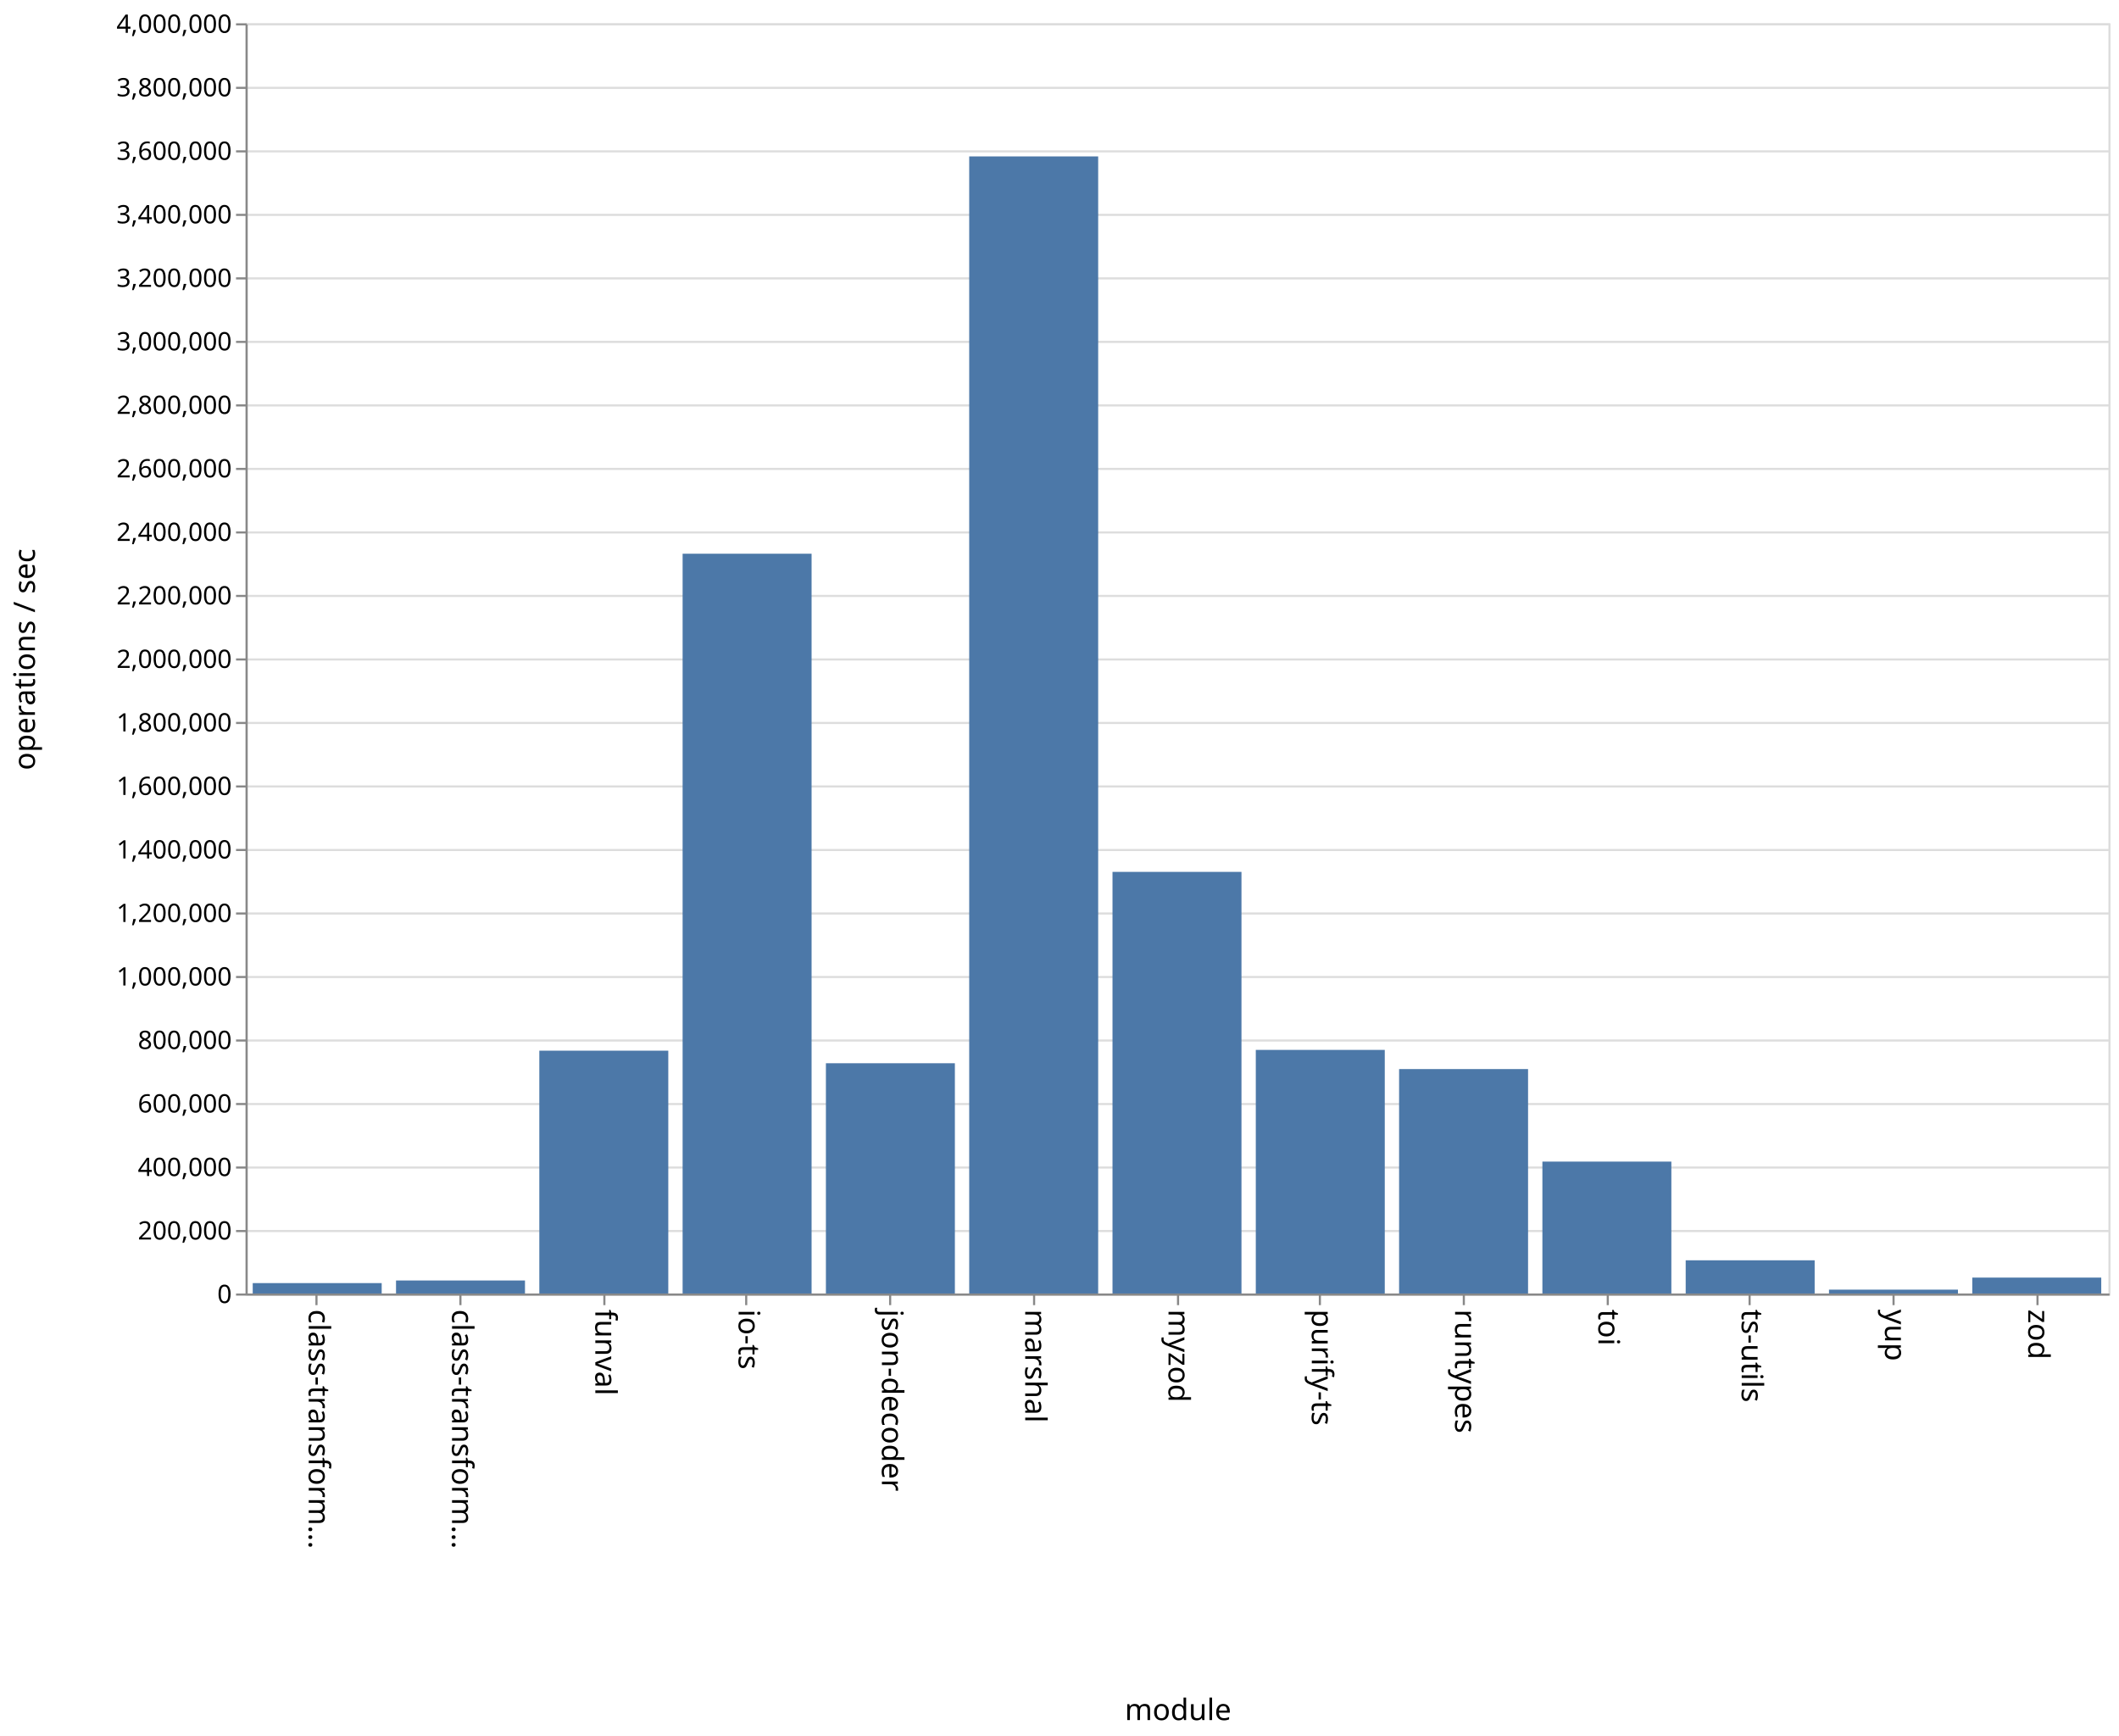
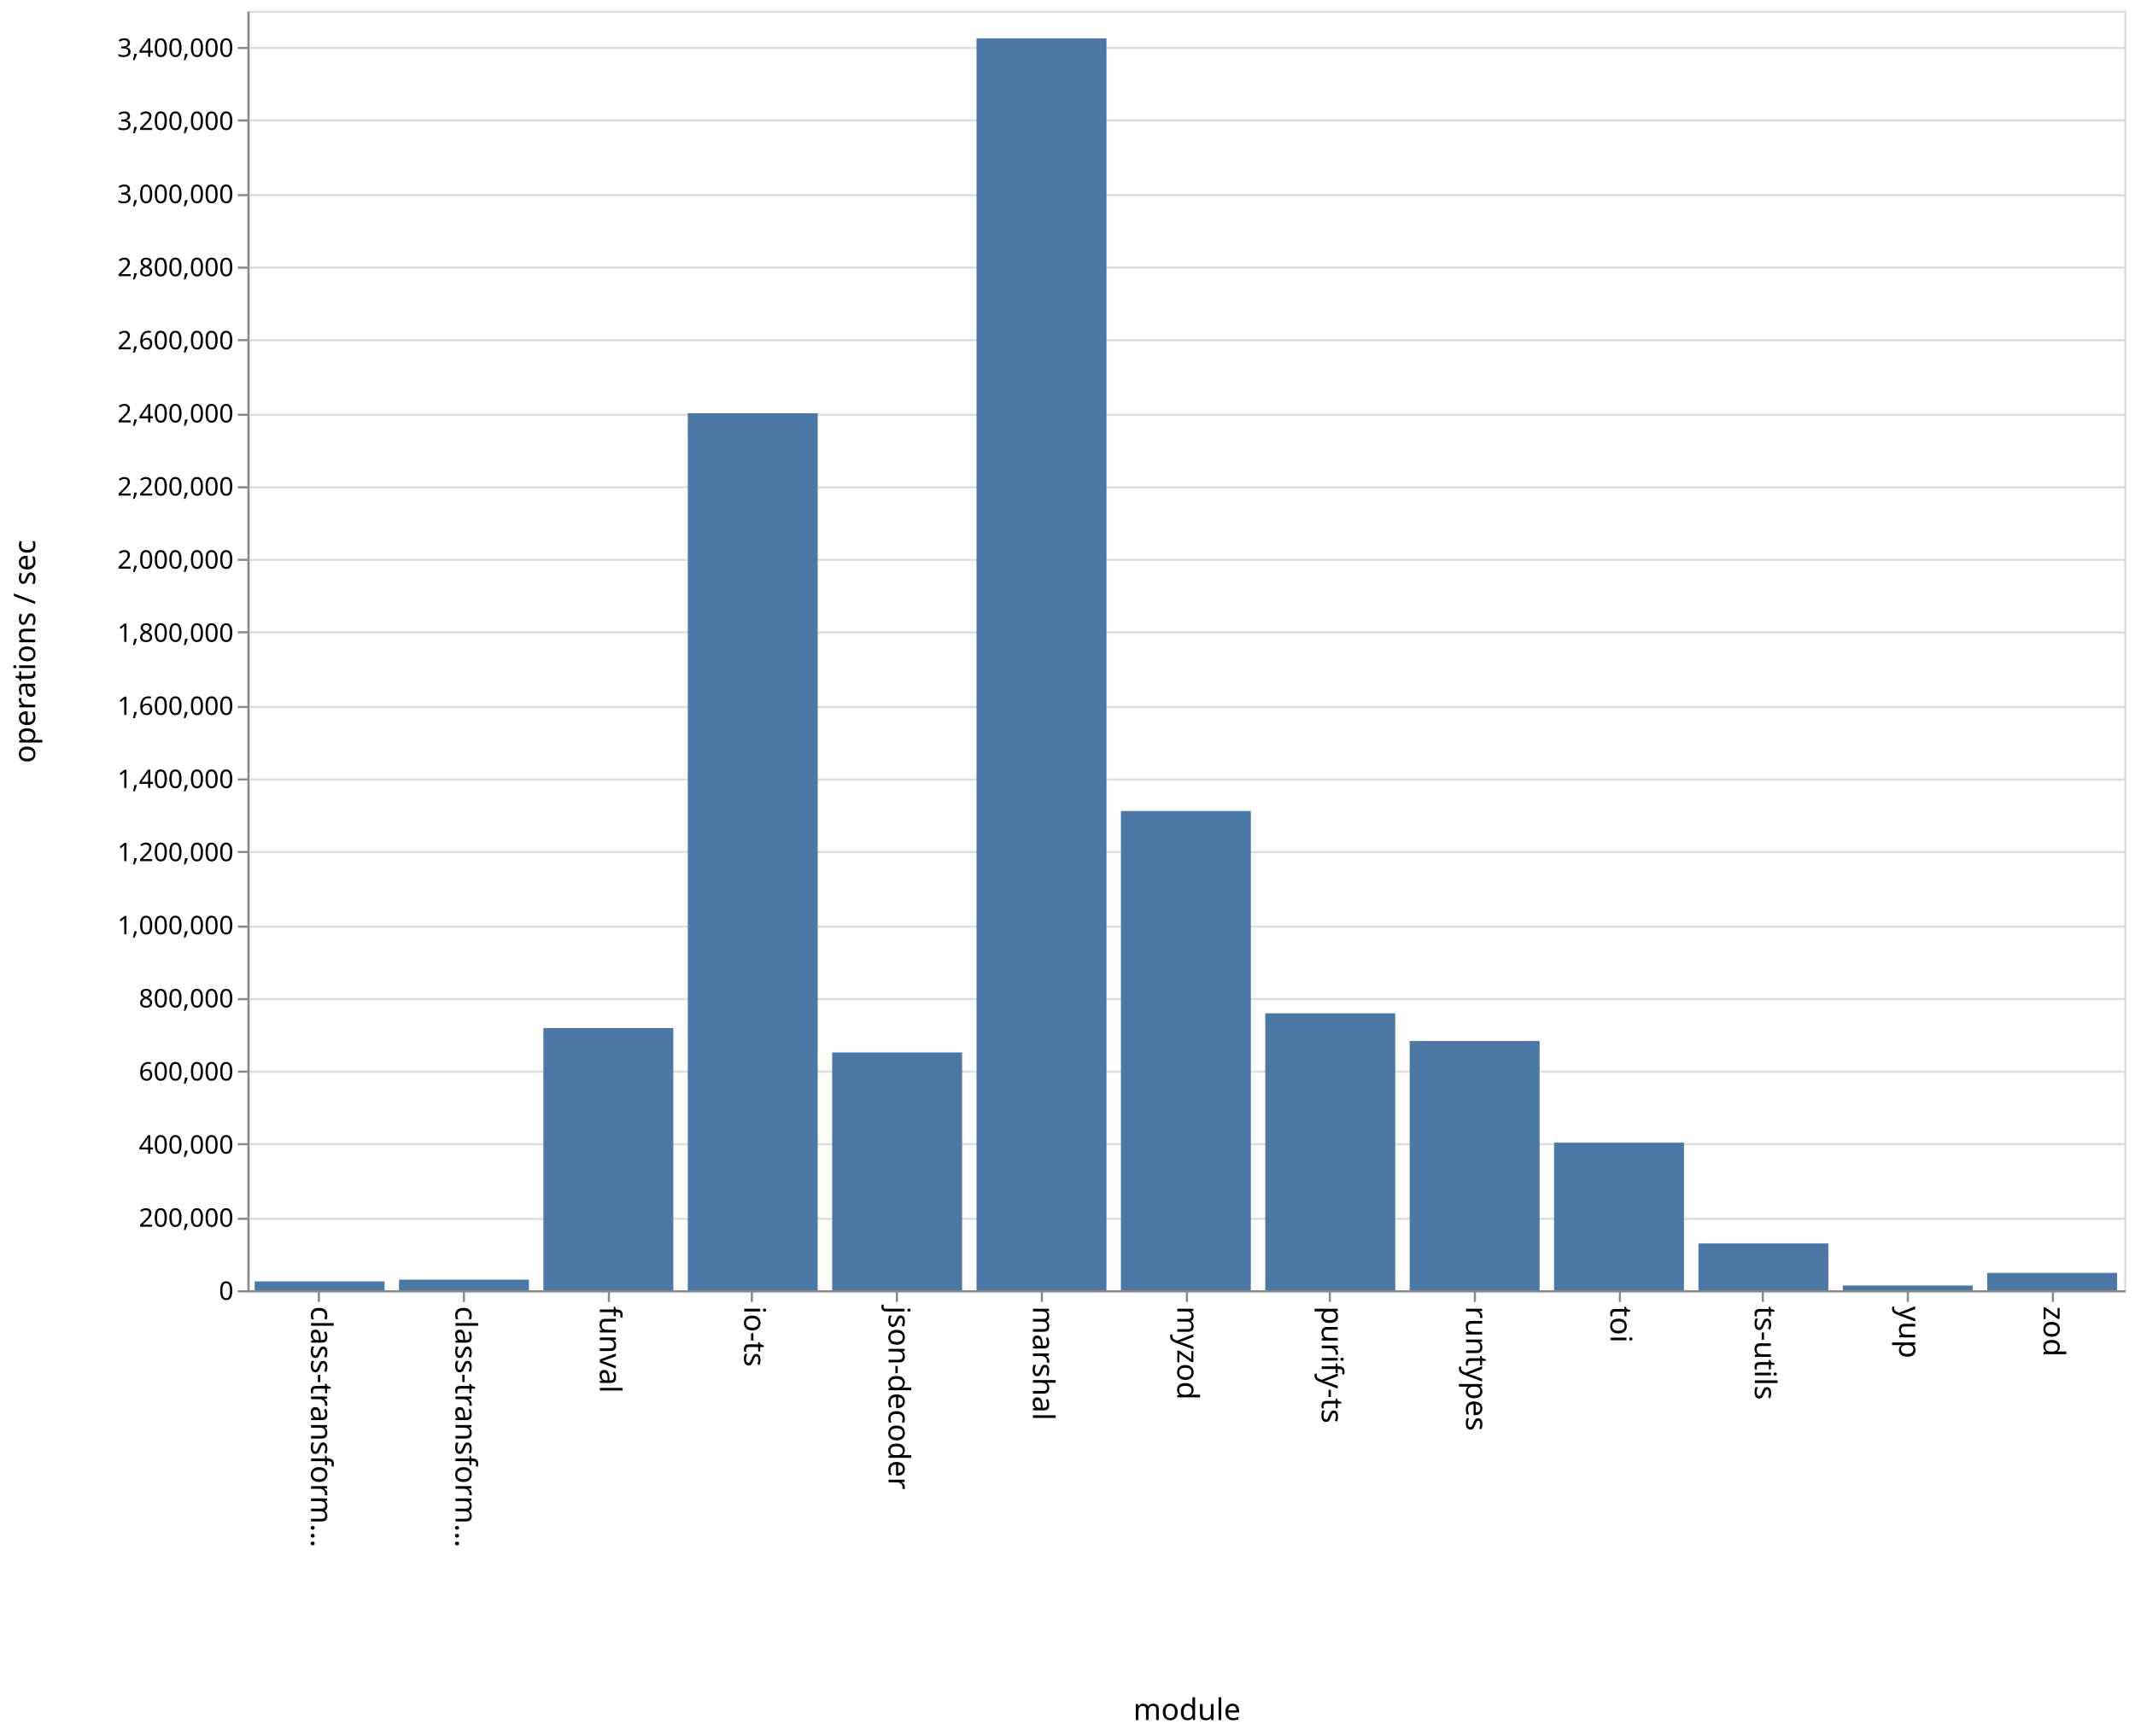
- <svg xmlns="http://www.w3.org/2000/svg" class="marks" width="1001" height="820">
-   <path fill="#fff" d="M0 0h1001v820H0z" />
+ <svg xmlns="http://www.w3.org/2000/svg" class="marks" width="1001" height="814">
+   <path fill="#fff" d="M0 0h1001v814H0z" />
  <g class="mark-group role-frame root">
-     <path class="background" d="M116.5 11.5h880v600h-880z" fill="none" stroke="#ddd" />
+     <path class="background" d="M116.5 5.5h880v600h-880z" fill="none" stroke="#ddd" />
    <g class="mark-group role-axis">
-       <path class="background" d="M116.5 11.5z" pointer-events="none" fill="none" />
+       <path class="background" d="M116.5 5.5z" pointer-events="none" fill="none" />
      <g class="mark-rule role-axis-grid" pointer-events="none" fill="none" stroke="#ddd">
-         <path d="M116.5 611.5h880M116.5 581.5h880M116.5 551.5h880M116.5 521.5h880M116.5 491.5h880M116.5 461.5h880M116.5 431.5h880M116.5 401.5h880M116.5 371.5h880M116.5 341.5h880M116.5 311.5h880M116.5 281.5h880M116.5 251.5h880M116.5 221.5h880M116.5 191.5h880M116.5 161.5h880M116.5 131.5h880M116.5 101.5h880M116.5 71.5h880M116.5 41.5h880M116.5 11.5h880" />
+         <path d="M116.5 605.5h880M116.5 571.5h880M116.5 536.5h880M116.5 502.5h880M116.5 468.5h880M116.5 434.5h880M116.5 399.5h880M116.5 365.5h880M116.5 331.5h880M116.5 296.5h880M116.5 262.5h880M116.5 228.5h880M116.5 194.5h880M116.5 159.5h880M116.5 125.5h880M116.5 91.5h880M116.5 56.5h880M116.5 22.5h880" />
      </g>
    </g>
    <g class="mark-group role-axis">
-       <path class="background" d="M116.5 611.5z" pointer-events="none" fill="none" />
+       <path class="background" d="M116.5 605.5z" pointer-events="none" fill="none" />
      <g class="mark-rule role-axis-tick" pointer-events="none" fill="none" stroke="#888">
-         <path d="M149.5 611.5v5M217.5 611.5v5M285.5 611.5v5M352.5 611.5v5M420.5 611.5v5M488.5 611.5v5M556.5 611.5v5M623.5 611.5v5M691.5 611.5v5M759.5 611.5v5M826.5 611.5v5M894.5 611.5v5M962.5 611.5v5" />
+         <path d="M149.5 605.5v5M217.5 605.5v5M285.5 605.5v5M352.5 605.5v5M420.5 605.5v5M488.5 605.5v5M556.5 605.5v5M623.5 605.5v5M691.5 605.5v5M759.5 605.5v5M826.5 605.5v5M894.5 605.5v5M962.5 605.5v5" />
      </g>
      <g class="mark-text role-axis-label" pointer-events="none" font-family="sans-serif" font-size="14">
-         <text transform="rotate(90 -236.327 382.173)">
+         <text transform="rotate(90 -233.327 379.173)">
                    class-transform…
                </text>
-         <text transform="rotate(90 -202.48 416.02)">
+         <text transform="rotate(90 -199.48 413.02)">
                    class-transform…
                </text>
-         <text transform="rotate(90 -168.635 449.865)">
+         <text transform="rotate(90 -165.635 446.865)">
                    funval
                </text>
-         <text transform="rotate(90 -134.788 483.712)">
+         <text transform="rotate(90 -131.788 480.712)">
                    io-ts
                </text>
-         <text transform="rotate(90 -100.942 517.558)">
+         <text transform="rotate(90 -97.942 514.558)">
                    json-decoder
                </text>
-         <text transform="rotate(90 -67.096 551.404)">
+         <text transform="rotate(90 -64.096 548.404)">
                    marshal
                </text>
-         <text transform="rotate(90 -33.25 585.25)">
+         <text transform="rotate(90 -30.25 582.25)">
                    myzod
                </text>
-         <text transform="rotate(90 .596 619.096)">
+         <text transform="rotate(90 3.596 616.096)">
                    purify-ts
                </text>
-         <text transform="rotate(90 34.442 652.942)">
+         <text transform="rotate(90 37.442 649.942)">
                    runtypes
                </text>
-         <text transform="rotate(90 68.288 686.788)">
+         <text transform="rotate(90 71.288 683.788)">
                    toi
                </text>
-         <text transform="rotate(90 102.135 720.635)">
+         <text transform="rotate(90 105.135 717.635)">
                    ts-utils
                </text>
-         <text transform="rotate(90 135.98 754.48)">
+         <text transform="rotate(90 138.98 751.48)">
                    yup
                </text>
-         <text transform="rotate(90 169.827 788.327)">
+         <text transform="rotate(90 172.827 785.327)">
                    zod
                </text>
      </g>
-       <path fill="none" stroke="#888" d="M116.5 611.5h880" pointer-events="none" />
-       <text text-anchor="middle" transform="translate(556.5 812.5)" font-family="sans-serif" font-size="14" font-weight="400" pointer-events="none">
+       <path fill="none" stroke="#888" d="M116.5 605.5h880" pointer-events="none" />
+       <text text-anchor="middle" transform="translate(556.5 806.5)" font-family="sans-serif" font-size="14" font-weight="400" pointer-events="none">
                module
            </text>
    </g>
    <g class="mark-group role-axis">
-       <path class="background" d="M116.5 11.5z" pointer-events="none" fill="none" />
+       <path class="background" d="M116.5 5.5z" pointer-events="none" fill="none" />
      <g class="mark-rule role-axis-tick" pointer-events="none" fill="none" stroke="#888">
-         <path d="M116.5 611.5h-5M116.5 581.5h-5M116.5 551.5h-5M116.5 521.5h-5M116.5 491.5h-5M116.5 461.5h-5M116.5 431.5h-5M116.5 401.5h-5M116.5 371.5h-5M116.5 341.5h-5M116.5 311.5h-5M116.5 281.5h-5M116.5 251.5h-5M116.5 221.5h-5M116.5 191.5h-5M116.5 161.5h-5M116.5 131.5h-5M116.5 101.5h-5M116.5 71.5h-5M116.5 41.5h-5M116.5 11.5h-5" />
+         <path d="M116.5 605.5h-5M116.5 571.5h-5M116.5 536.5h-5M116.5 502.5h-5M116.5 468.5h-5M116.5 434.5h-5M116.5 399.5h-5M116.5 365.5h-5M116.5 331.5h-5M116.5 296.5h-5M116.5 262.5h-5M116.5 228.5h-5M116.5 194.5h-5M116.5 159.5h-5M116.5 125.5h-5M116.5 91.5h-5M116.5 56.5h-5M116.5 22.5h-5" />
      </g>
      <g class="mark-text role-axis-label" pointer-events="none" text-anchor="end" font-family="sans-serif" font-size="12">
-         <text transform="translate(109.5 615.5)">
+         <text transform="translate(109.5 609.5)">
                    0
                </text>
-         <text transform="translate(109.5 585.5)">
+         <text transform="translate(109.5 575.214)">
                    200,000
                </text>
-         <text transform="translate(109.5 555.5)">
+         <text transform="translate(109.5 540.929)">
                    400,000
                </text>
-         <text transform="translate(109.5 525.5)">
+         <text transform="translate(109.5 506.643)">
                    600,000
                </text>
-         <text transform="translate(109.5 495.5)">
+         <text transform="translate(109.5 472.357)">
                    800,000
                </text>
-         <text transform="translate(109.5 465.5)">
+         <text transform="translate(109.5 438.071)">
                    1,000,000
                </text>
-         <text transform="translate(109.5 435.5)">
+         <text transform="translate(109.5 403.786)">
                    1,200,000
                </text>
-         <text transform="translate(109.5 405.5)">
+         <text transform="translate(109.5 369.5)">
                    1,400,000
                </text>
-         <text transform="translate(109.5 375.5)">
+         <text transform="translate(109.5 335.214)">
                    1,600,000
                </text>
-         <text transform="translate(109.5 345.5)">
+         <text transform="translate(109.5 300.929)">
                    1,800,000
                </text>
-         <text transform="translate(109.5 315.5)">
+         <text transform="translate(109.5 266.643)">
                    2,000,000
                </text>
-         <text transform="translate(109.5 285.5)">
+         <text transform="translate(109.5 232.357)">
                    2,200,000
                </text>
-         <text transform="translate(109.5 255.5)">
+         <text transform="translate(109.5 198.071)">
                    2,400,000
                </text>
-         <text transform="translate(109.5 225.5)">
+         <text transform="translate(109.5 163.786)">
                    2,600,000
                </text>
-         <text transform="translate(109.5 195.5)">
+         <text transform="translate(109.5 129.5)">
                    2,800,000
                </text>
-         <text transform="translate(109.5 165.5)">
+         <text transform="translate(109.5 95.214)">
                    3,000,000
                </text>
-         <text transform="translate(109.5 135.5)">
+         <text transform="translate(109.5 60.929)">
                    3,200,000
                </text>
-         <text transform="translate(109.5 105.5)">
+         <text transform="translate(109.5 26.643)">
                    3,400,000
                </text>
-         <text transform="translate(109.5 75.5)">
-                     3,600,000
-                 </text>
-         <text transform="translate(109.5 45.5)">
-                     3,800,000
-                 </text>
-         <text transform="translate(109.5 15.5)">
-                     4,000,000
-                 </text>
      </g>
-       <path fill="none" stroke="#888" d="M116.5 611.5v-600" pointer-events="none" />
-       <text text-anchor="middle" transform="rotate(-90 164 147.5)" font-family="sans-serif" font-size="14" font-weight="400" pointer-events="none">
+       <path fill="none" stroke="#888" d="M116.5 605.5V5.5" pointer-events="none" />
+       <text text-anchor="middle" transform="rotate(-90 161 144.5)" font-family="sans-serif" font-size="14" font-weight="400" pointer-events="none">
                operations / sec
            </text>
    </g>
    <g class="mark-rect role-mark marks" fill="#4c78a8">
-       <path d="M119.385 606.087h60.923V611h-60.923zM187.077 604.849H248V611h-60.923zM254.77 496.3h60.922V611H254.77zM322.462 261.556h60.923V611h-60.923zM390.154 502.235h60.923V611h-60.923zM457.846 73.886h60.923V611h-60.923zM525.538 411.845h60.924V611h-60.924zM593.23 495.933h60.924V611H593.23zM660.923 504.985h60.923V611h-60.923zM728.615 548.694h60.923V611h-60.923zM796.308 595.318h60.923V611h-60.923zM864 609.177h60.923V611H864zM931.692 603.486h60.923V611h-60.923z" />
+       <path d="M119.385 600.85h60.923V605h-60.923zM187.077 600.018H248V605h-60.923zM254.77 482.048h60.922V605H254.77zM322.462 193.75h60.923V605h-60.923zM390.154 493.5h60.923V605h-60.923zM457.846 17.963h60.923V605h-60.923zM525.538 380.276h60.924V605h-60.924zM593.23 475.144h60.924V605H593.23zM660.923 488.113h60.923V605h-60.923zM728.615 535.797h60.923V605h-60.923zM796.308 583.047h60.923V605h-60.923zM864 602.767h60.923V605H864zM931.692 596.861h60.923V605h-60.923z" />
    </g>
  </g>
</svg>
